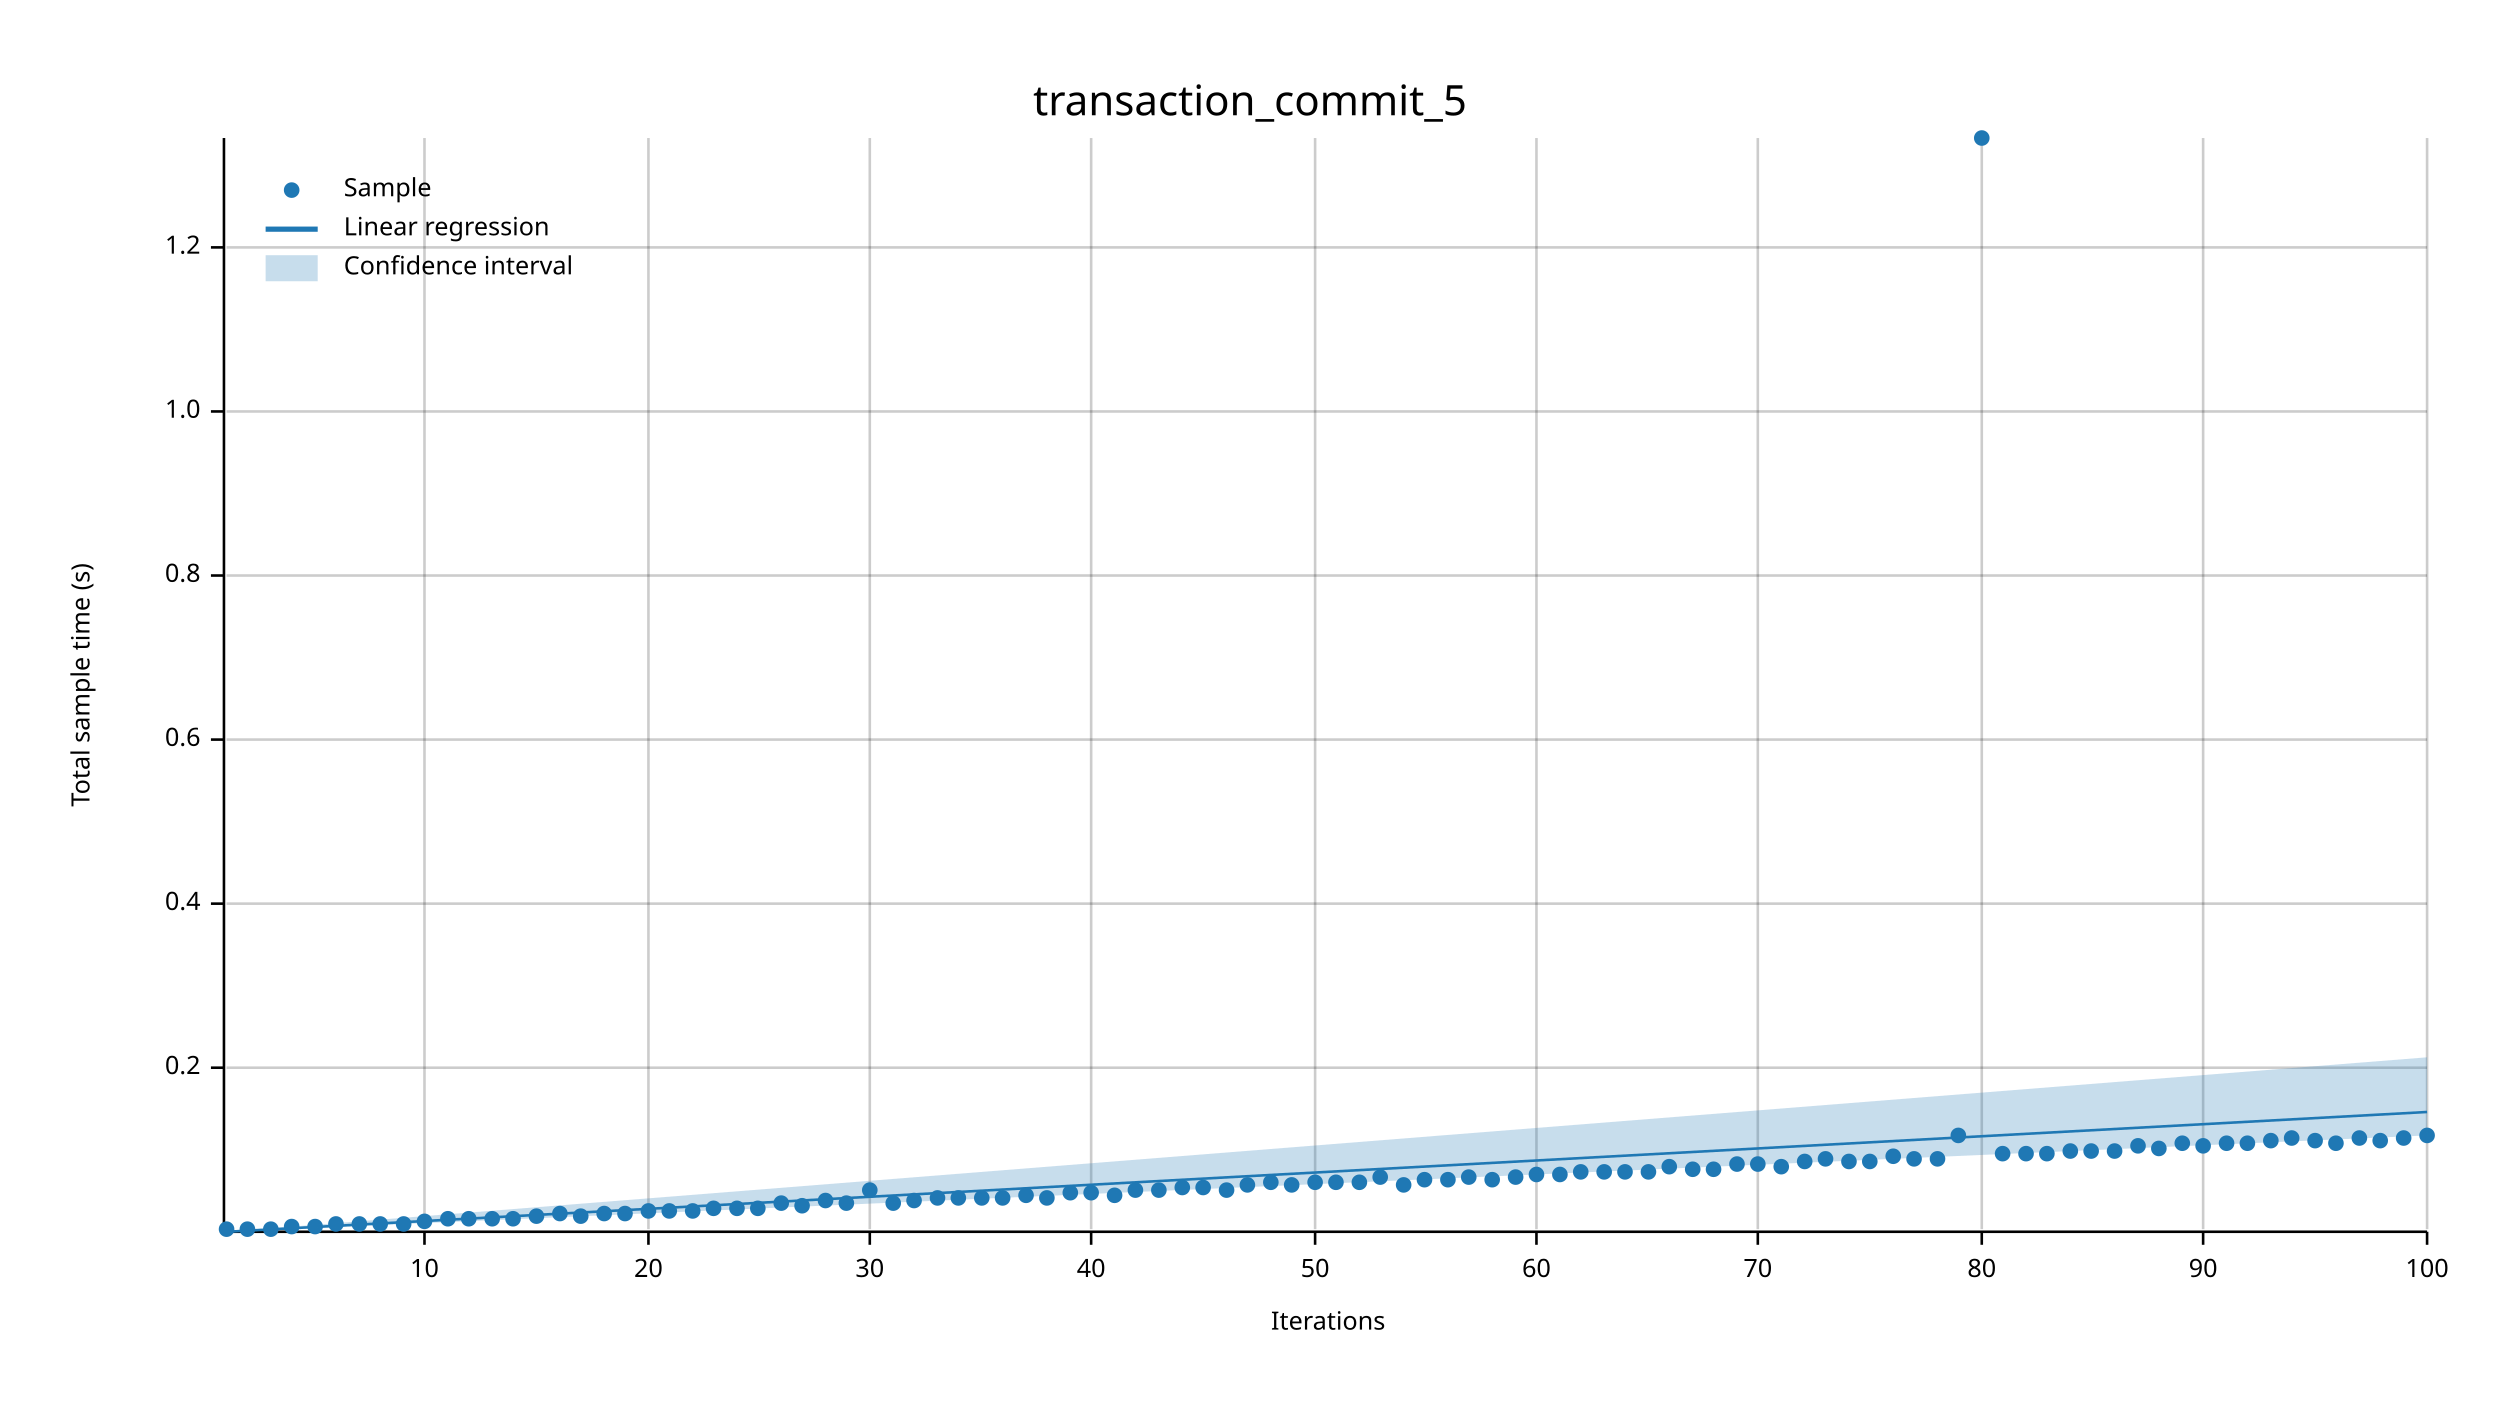
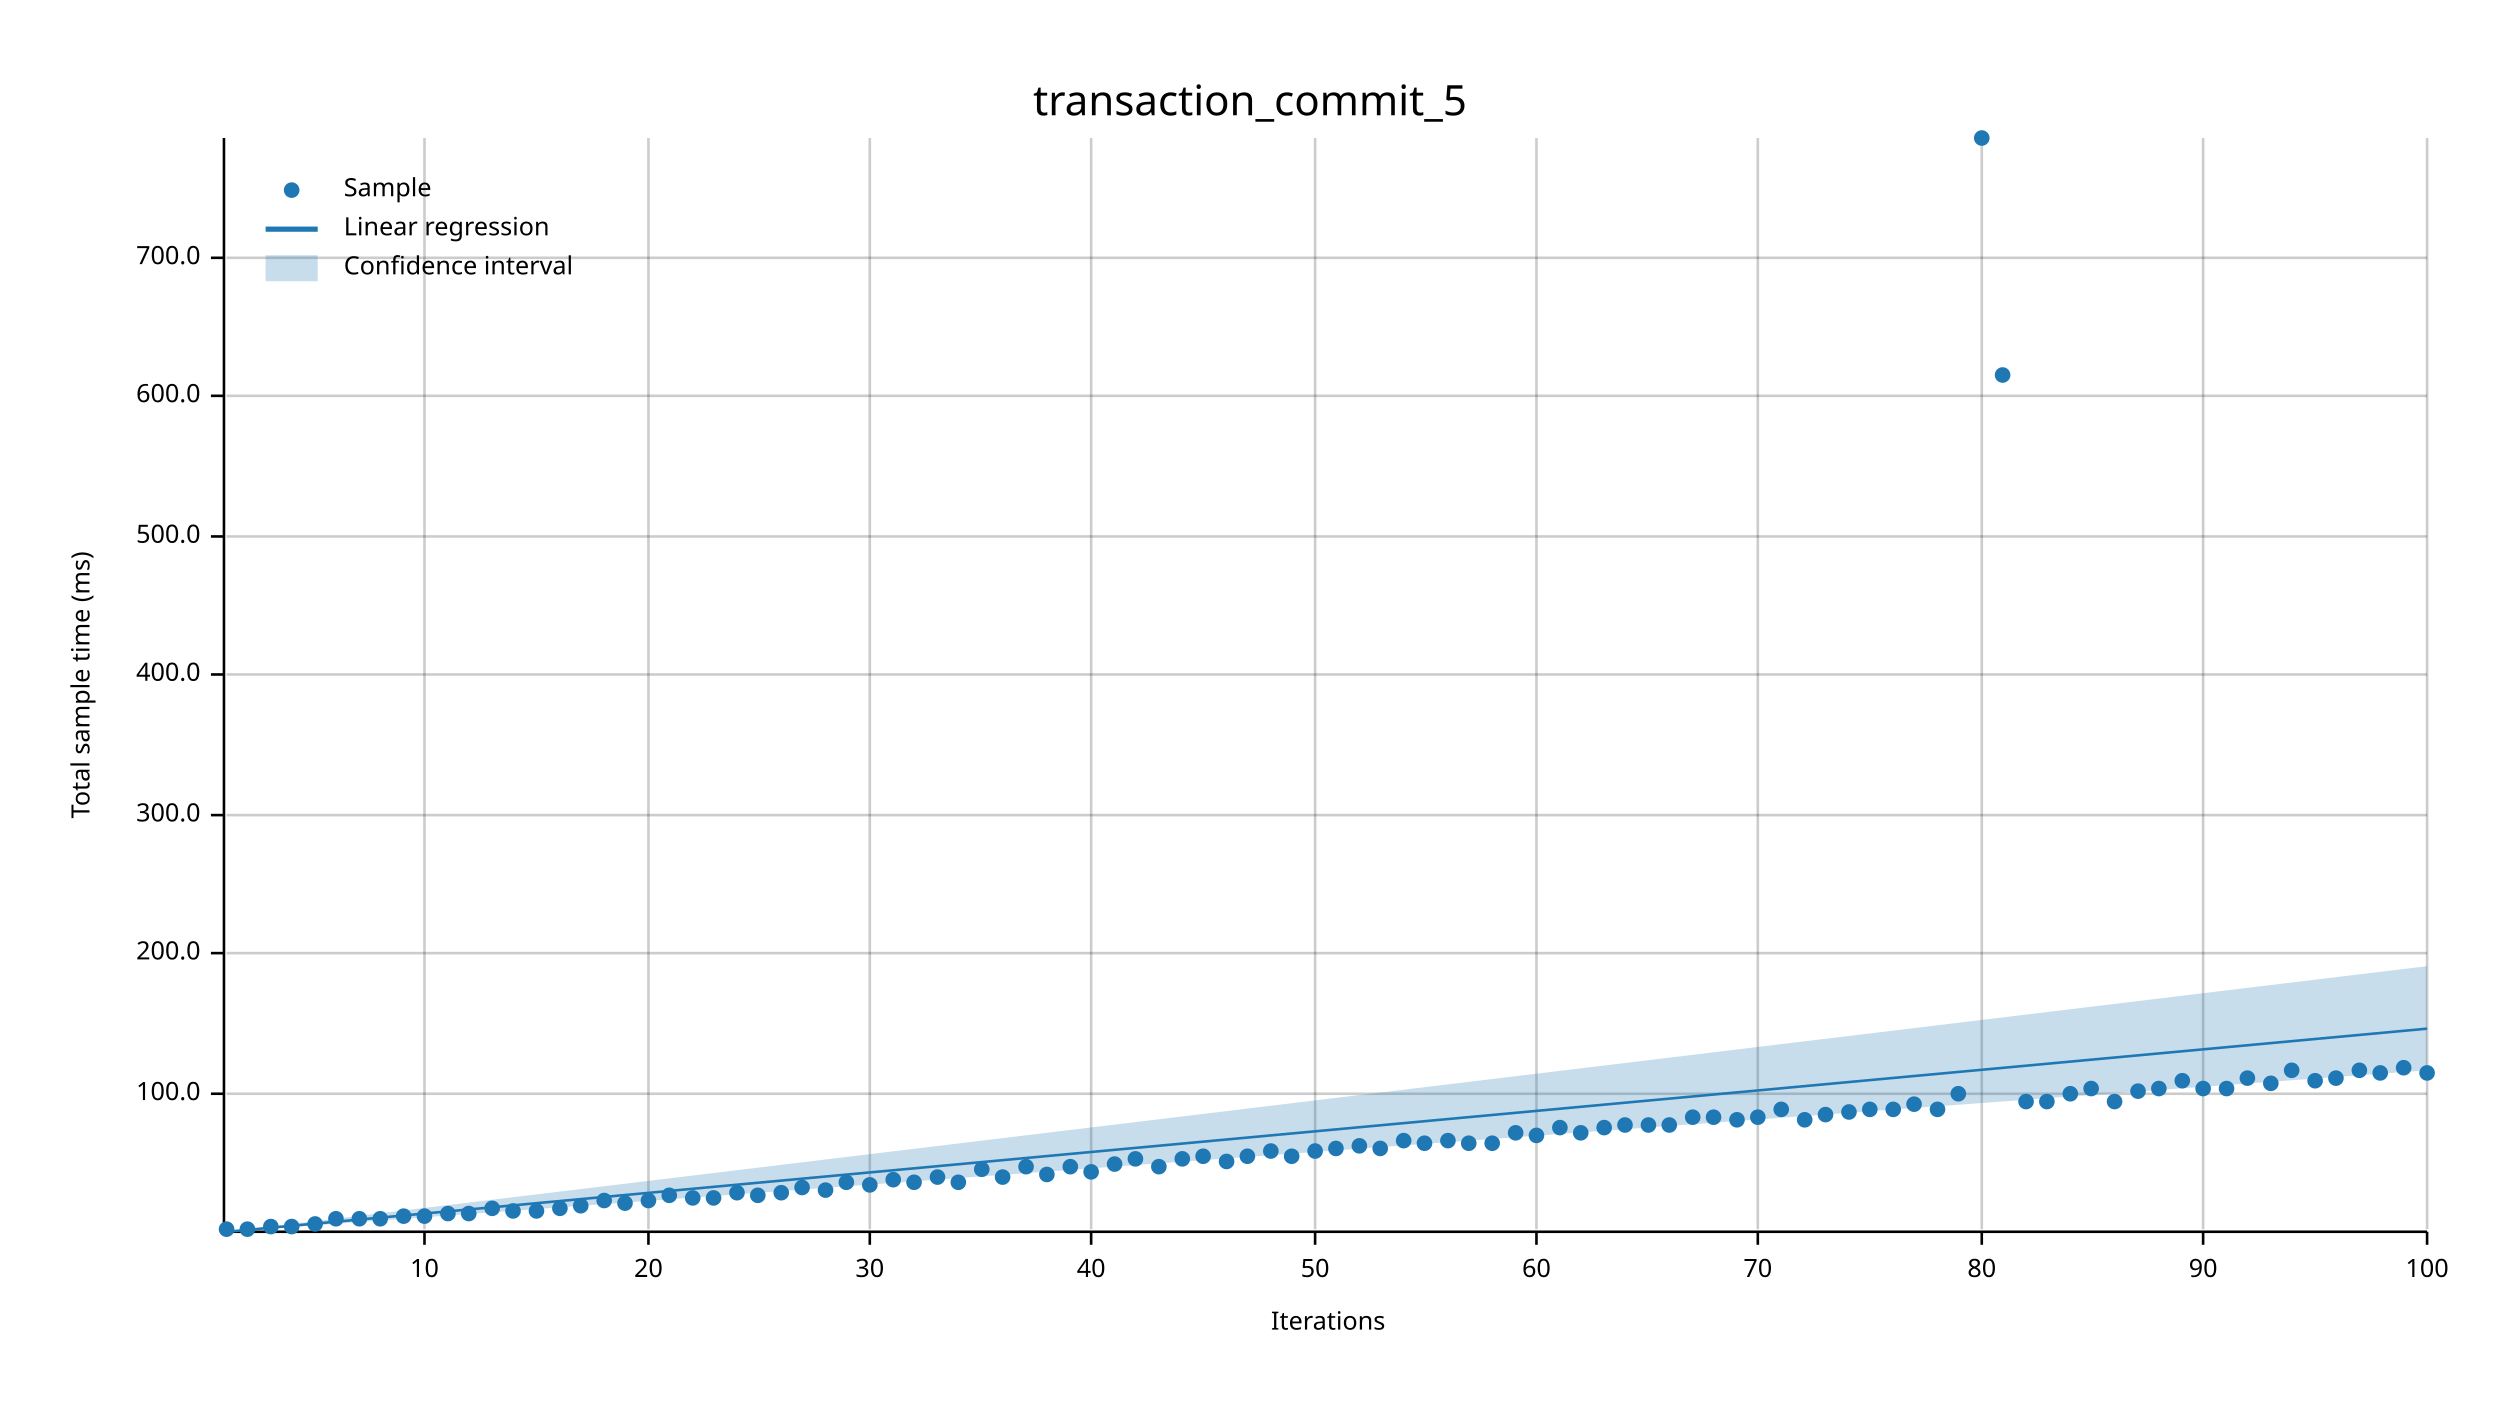
<svg xmlns="http://www.w3.org/2000/svg" width="960" height="540" viewBox="0 0 960 540">
  <text x="480" y="32" dy="0.76em" text-anchor="middle" font-family="sans-serif" font-size="16.129" opacity="1" fill="#000000">
transaction_commit_5
</text>
  <text x="27" y="263" dy="0.76em" text-anchor="middle" font-family="sans-serif" font-size="9.677" opacity="1" fill="#000000" transform="rotate(270, 27, 263)">
- Total sample time (s)
+ Total sample time (ms)
</text>
  <text x="510" y="513" dy="-0.5ex" text-anchor="middle" font-family="sans-serif" font-size="9.677" opacity="1" fill="#000000">
Iterations
</text>
  <line opacity="0.2" stroke="#000000" stroke-width="1" x1="163" y1="472" x2="163" y2="53" />
  <line opacity="0.2" stroke="#000000" stroke-width="1" x1="249" y1="472" x2="249" y2="53" />
  <line opacity="0.2" stroke="#000000" stroke-width="1" x1="334" y1="472" x2="334" y2="53" />
  <line opacity="0.2" stroke="#000000" stroke-width="1" x1="419" y1="472" x2="419" y2="53" />
  <line opacity="0.2" stroke="#000000" stroke-width="1" x1="505" y1="472" x2="505" y2="53" />
  <line opacity="0.2" stroke="#000000" stroke-width="1" x1="590" y1="472" x2="590" y2="53" />
  <line opacity="0.2" stroke="#000000" stroke-width="1" x1="675" y1="472" x2="675" y2="53" />
  <line opacity="0.2" stroke="#000000" stroke-width="1" x1="761" y1="472" x2="761" y2="53" />
  <line opacity="0.2" stroke="#000000" stroke-width="1" x1="846" y1="472" x2="846" y2="53" />
  <line opacity="0.2" stroke="#000000" stroke-width="1" x1="932" y1="472" x2="932" y2="53" />
-   <line opacity="0.2" stroke="#000000" stroke-width="1" x1="87" y1="410" x2="932" y2="410" />
-   <line opacity="0.2" stroke="#000000" stroke-width="1" x1="87" y1="347" x2="932" y2="347" />
-   <line opacity="0.2" stroke="#000000" stroke-width="1" x1="87" y1="284" x2="932" y2="284" />
-   <line opacity="0.2" stroke="#000000" stroke-width="1" x1="87" y1="221" x2="932" y2="221" />
-   <line opacity="0.2" stroke="#000000" stroke-width="1" x1="87" y1="158" x2="932" y2="158" />
-   <line opacity="0.2" stroke="#000000" stroke-width="1" x1="87" y1="95" x2="932" y2="95" />
+   <line opacity="0.2" stroke="#000000" stroke-width="1" x1="87" y1="420" x2="932" y2="420" />
+   <line opacity="0.2" stroke="#000000" stroke-width="1" x1="87" y1="366" x2="932" y2="366" />
+   <line opacity="0.2" stroke="#000000" stroke-width="1" x1="87" y1="313" x2="932" y2="313" />
+   <line opacity="0.2" stroke="#000000" stroke-width="1" x1="87" y1="259" x2="932" y2="259" />
+   <line opacity="0.2" stroke="#000000" stroke-width="1" x1="87" y1="206" x2="932" y2="206" />
+   <line opacity="0.2" stroke="#000000" stroke-width="1" x1="87" y1="152" x2="932" y2="152" />
+   <line opacity="0.2" stroke="#000000" stroke-width="1" x1="87" y1="99" x2="932" y2="99" />
  <polyline fill="none" opacity="1" stroke="#000000" stroke-width="1" points="86,53 86,472 " />
-   <text x="77" y="410" dy="0.5ex" text-anchor="end" font-family="sans-serif" font-size="9.677" opacity="1" fill="#000000">
- 0.2
- </text>
-   <polyline fill="none" opacity="1" stroke="#000000" stroke-width="1" points="81,410 86,410 " />
-   <text x="77" y="347" dy="0.5ex" text-anchor="end" font-family="sans-serif" font-size="9.677" opacity="1" fill="#000000">
- 0.4
- </text>
-   <polyline fill="none" opacity="1" stroke="#000000" stroke-width="1" points="81,347 86,347 " />
-   <text x="77" y="284" dy="0.5ex" text-anchor="end" font-family="sans-serif" font-size="9.677" opacity="1" fill="#000000">
- 0.6
- </text>
-   <polyline fill="none" opacity="1" stroke="#000000" stroke-width="1" points="81,284 86,284 " />
-   <text x="77" y="221" dy="0.5ex" text-anchor="end" font-family="sans-serif" font-size="9.677" opacity="1" fill="#000000">
- 0.8
- </text>
-   <polyline fill="none" opacity="1" stroke="#000000" stroke-width="1" points="81,221 86,221 " />
-   <text x="77" y="158" dy="0.5ex" text-anchor="end" font-family="sans-serif" font-size="9.677" opacity="1" fill="#000000">
- 1.0
- </text>
-   <polyline fill="none" opacity="1" stroke="#000000" stroke-width="1" points="81,158 86,158 " />
-   <text x="77" y="95" dy="0.5ex" text-anchor="end" font-family="sans-serif" font-size="9.677" opacity="1" fill="#000000">
- 1.2
- </text>
-   <polyline fill="none" opacity="1" stroke="#000000" stroke-width="1" points="81,95 86,95 " />
+   <text x="77" y="420" dy="0.5ex" text-anchor="end" font-family="sans-serif" font-size="9.677" opacity="1" fill="#000000">
+ 100.0
+ </text>
+   <polyline fill="none" opacity="1" stroke="#000000" stroke-width="1" points="81,420 86,420 " />
+   <text x="77" y="366" dy="0.5ex" text-anchor="end" font-family="sans-serif" font-size="9.677" opacity="1" fill="#000000">
+ 200.0
+ </text>
+   <polyline fill="none" opacity="1" stroke="#000000" stroke-width="1" points="81,366 86,366 " />
+   <text x="77" y="313" dy="0.5ex" text-anchor="end" font-family="sans-serif" font-size="9.677" opacity="1" fill="#000000">
+ 300.0
+ </text>
+   <polyline fill="none" opacity="1" stroke="#000000" stroke-width="1" points="81,313 86,313 " />
+   <text x="77" y="259" dy="0.5ex" text-anchor="end" font-family="sans-serif" font-size="9.677" opacity="1" fill="#000000">
+ 400.0
+ </text>
+   <polyline fill="none" opacity="1" stroke="#000000" stroke-width="1" points="81,259 86,259 " />
+   <text x="77" y="206" dy="0.5ex" text-anchor="end" font-family="sans-serif" font-size="9.677" opacity="1" fill="#000000">
+ 500.0
+ </text>
+   <polyline fill="none" opacity="1" stroke="#000000" stroke-width="1" points="81,206 86,206 " />
+   <text x="77" y="152" dy="0.5ex" text-anchor="end" font-family="sans-serif" font-size="9.677" opacity="1" fill="#000000">
+ 600.0
+ </text>
+   <polyline fill="none" opacity="1" stroke="#000000" stroke-width="1" points="81,152 86,152 " />
+   <text x="77" y="99" dy="0.5ex" text-anchor="end" font-family="sans-serif" font-size="9.677" opacity="1" fill="#000000">
+ 700.0
+ </text>
+   <polyline fill="none" opacity="1" stroke="#000000" stroke-width="1" points="81,99 86,99 " />
  <polyline fill="none" opacity="1" stroke="#000000" stroke-width="1" points="87,473 932,473 " />
  <text x="163" y="483" dy="0.76em" text-anchor="middle" font-family="sans-serif" font-size="9.677" opacity="1" fill="#000000">
10
</text>
  <polyline fill="none" opacity="1" stroke="#000000" stroke-width="1" points="163,473 163,478 " />
  <text x="249" y="483" dy="0.76em" text-anchor="middle" font-family="sans-serif" font-size="9.677" opacity="1" fill="#000000">
20
</text>
  <polyline fill="none" opacity="1" stroke="#000000" stroke-width="1" points="249,473 249,478 " />
  <text x="334" y="483" dy="0.76em" text-anchor="middle" font-family="sans-serif" font-size="9.677" opacity="1" fill="#000000">
30
</text>
  <polyline fill="none" opacity="1" stroke="#000000" stroke-width="1" points="334,473 334,478 " />
  <text x="419" y="483" dy="0.76em" text-anchor="middle" font-family="sans-serif" font-size="9.677" opacity="1" fill="#000000">
40
</text>
  <polyline fill="none" opacity="1" stroke="#000000" stroke-width="1" points="419,473 419,478 " />
  <text x="505" y="483" dy="0.76em" text-anchor="middle" font-family="sans-serif" font-size="9.677" opacity="1" fill="#000000">
50
</text>
  <polyline fill="none" opacity="1" stroke="#000000" stroke-width="1" points="505,473 505,478 " />
  <text x="590" y="483" dy="0.76em" text-anchor="middle" font-family="sans-serif" font-size="9.677" opacity="1" fill="#000000">
60
</text>
  <polyline fill="none" opacity="1" stroke="#000000" stroke-width="1" points="590,473 590,478 " />
  <text x="675" y="483" dy="0.76em" text-anchor="middle" font-family="sans-serif" font-size="9.677" opacity="1" fill="#000000">
70
</text>
  <polyline fill="none" opacity="1" stroke="#000000" stroke-width="1" points="675,473 675,478 " />
  <text x="761" y="483" dy="0.76em" text-anchor="middle" font-family="sans-serif" font-size="9.677" opacity="1" fill="#000000">
80
</text>
  <polyline fill="none" opacity="1" stroke="#000000" stroke-width="1" points="761,473 761,478 " />
  <text x="846" y="483" dy="0.76em" text-anchor="middle" font-family="sans-serif" font-size="9.677" opacity="1" fill="#000000">
90
</text>
  <polyline fill="none" opacity="1" stroke="#000000" stroke-width="1" points="846,473 846,478 " />
  <text x="932" y="483" dy="0.76em" text-anchor="middle" font-family="sans-serif" font-size="9.677" opacity="1" fill="#000000">
100
</text>
  <polyline fill="none" opacity="1" stroke="#000000" stroke-width="1" points="932,473 932,478 " />
  <circle cx="87" cy="472" r="3" opacity="1" fill="#1F78B4" stroke="none" stroke-width="1" />
  <circle cx="95" cy="472" r="3" opacity="1" fill="#1F78B4" stroke="none" stroke-width="1" />
-   <circle cx="104" cy="472" r="3" opacity="1" fill="#1F78B4" stroke="none" stroke-width="1" />
+   <circle cx="104" cy="471" r="3" opacity="1" fill="#1F78B4" stroke="none" stroke-width="1" />
  <circle cx="112" cy="471" r="3" opacity="1" fill="#1F78B4" stroke="none" stroke-width="1" />
-   <circle cx="121" cy="471" r="3" opacity="1" fill="#1F78B4" stroke="none" stroke-width="1" />
-   <circle cx="129" cy="470" r="3" opacity="1" fill="#1F78B4" stroke="none" stroke-width="1" />
-   <circle cx="138" cy="470" r="3" opacity="1" fill="#1F78B4" stroke="none" stroke-width="1" />
-   <circle cx="146" cy="470" r="3" opacity="1" fill="#1F78B4" stroke="none" stroke-width="1" />
-   <circle cx="155" cy="470" r="3" opacity="1" fill="#1F78B4" stroke="none" stroke-width="1" />
-   <circle cx="163" cy="469" r="3" opacity="1" fill="#1F78B4" stroke="none" stroke-width="1" />
-   <circle cx="172" cy="468" r="3" opacity="1" fill="#1F78B4" stroke="none" stroke-width="1" />
-   <circle cx="180" cy="468" r="3" opacity="1" fill="#1F78B4" stroke="none" stroke-width="1" />
-   <circle cx="189" cy="468" r="3" opacity="1" fill="#1F78B4" stroke="none" stroke-width="1" />
-   <circle cx="197" cy="468" r="3" opacity="1" fill="#1F78B4" stroke="none" stroke-width="1" />
-   <circle cx="206" cy="467" r="3" opacity="1" fill="#1F78B4" stroke="none" stroke-width="1" />
-   <circle cx="215" cy="466" r="3" opacity="1" fill="#1F78B4" stroke="none" stroke-width="1" />
-   <circle cx="223" cy="467" r="3" opacity="1" fill="#1F78B4" stroke="none" stroke-width="1" />
-   <circle cx="232" cy="466" r="3" opacity="1" fill="#1F78B4" stroke="none" stroke-width="1" />
-   <circle cx="240" cy="466" r="3" opacity="1" fill="#1F78B4" stroke="none" stroke-width="1" />
-   <circle cx="249" cy="465" r="3" opacity="1" fill="#1F78B4" stroke="none" stroke-width="1" />
-   <circle cx="257" cy="465" r="3" opacity="1" fill="#1F78B4" stroke="none" stroke-width="1" />
-   <circle cx="266" cy="465" r="3" opacity="1" fill="#1F78B4" stroke="none" stroke-width="1" />
-   <circle cx="274" cy="464" r="3" opacity="1" fill="#1F78B4" stroke="none" stroke-width="1" />
-   <circle cx="283" cy="464" r="3" opacity="1" fill="#1F78B4" stroke="none" stroke-width="1" />
-   <circle cx="291" cy="464" r="3" opacity="1" fill="#1F78B4" stroke="none" stroke-width="1" />
-   <circle cx="300" cy="462" r="3" opacity="1" fill="#1F78B4" stroke="none" stroke-width="1" />
-   <circle cx="308" cy="463" r="3" opacity="1" fill="#1F78B4" stroke="none" stroke-width="1" />
-   <circle cx="317" cy="461" r="3" opacity="1" fill="#1F78B4" stroke="none" stroke-width="1" />
-   <circle cx="325" cy="462" r="3" opacity="1" fill="#1F78B4" stroke="none" stroke-width="1" />
-   <circle cx="334" cy="457" r="3" opacity="1" fill="#1F78B4" stroke="none" stroke-width="1" />
-   <circle cx="343" cy="462" r="3" opacity="1" fill="#1F78B4" stroke="none" stroke-width="1" />
-   <circle cx="351" cy="461" r="3" opacity="1" fill="#1F78B4" stroke="none" stroke-width="1" />
-   <circle cx="360" cy="460" r="3" opacity="1" fill="#1F78B4" stroke="none" stroke-width="1" />
-   <circle cx="368" cy="460" r="3" opacity="1" fill="#1F78B4" stroke="none" stroke-width="1" />
-   <circle cx="377" cy="460" r="3" opacity="1" fill="#1F78B4" stroke="none" stroke-width="1" />
-   <circle cx="385" cy="460" r="3" opacity="1" fill="#1F78B4" stroke="none" stroke-width="1" />
-   <circle cx="394" cy="459" r="3" opacity="1" fill="#1F78B4" stroke="none" stroke-width="1" />
-   <circle cx="402" cy="460" r="3" opacity="1" fill="#1F78B4" stroke="none" stroke-width="1" />
-   <circle cx="411" cy="458" r="3" opacity="1" fill="#1F78B4" stroke="none" stroke-width="1" />
-   <circle cx="419" cy="458" r="3" opacity="1" fill="#1F78B4" stroke="none" stroke-width="1" />
-   <circle cx="428" cy="459" r="3" opacity="1" fill="#1F78B4" stroke="none" stroke-width="1" />
-   <circle cx="436" cy="457" r="3" opacity="1" fill="#1F78B4" stroke="none" stroke-width="1" />
-   <circle cx="445" cy="457" r="3" opacity="1" fill="#1F78B4" stroke="none" stroke-width="1" />
-   <circle cx="454" cy="456" r="3" opacity="1" fill="#1F78B4" stroke="none" stroke-width="1" />
-   <circle cx="462" cy="456" r="3" opacity="1" fill="#1F78B4" stroke="none" stroke-width="1" />
-   <circle cx="471" cy="457" r="3" opacity="1" fill="#1F78B4" stroke="none" stroke-width="1" />
-   <circle cx="479" cy="455" r="3" opacity="1" fill="#1F78B4" stroke="none" stroke-width="1" />
-   <circle cx="488" cy="454" r="3" opacity="1" fill="#1F78B4" stroke="none" stroke-width="1" />
-   <circle cx="496" cy="455" r="3" opacity="1" fill="#1F78B4" stroke="none" stroke-width="1" />
-   <circle cx="505" cy="454" r="3" opacity="1" fill="#1F78B4" stroke="none" stroke-width="1" />
-   <circle cx="513" cy="454" r="3" opacity="1" fill="#1F78B4" stroke="none" stroke-width="1" />
-   <circle cx="522" cy="454" r="3" opacity="1" fill="#1F78B4" stroke="none" stroke-width="1" />
-   <circle cx="530" cy="452" r="3" opacity="1" fill="#1F78B4" stroke="none" stroke-width="1" />
-   <circle cx="539" cy="455" r="3" opacity="1" fill="#1F78B4" stroke="none" stroke-width="1" />
-   <circle cx="547" cy="453" r="3" opacity="1" fill="#1F78B4" stroke="none" stroke-width="1" />
-   <circle cx="556" cy="453" r="3" opacity="1" fill="#1F78B4" stroke="none" stroke-width="1" />
-   <circle cx="564" cy="452" r="3" opacity="1" fill="#1F78B4" stroke="none" stroke-width="1" />
-   <circle cx="573" cy="453" r="3" opacity="1" fill="#1F78B4" stroke="none" stroke-width="1" />
-   <circle cx="582" cy="452" r="3" opacity="1" fill="#1F78B4" stroke="none" stroke-width="1" />
-   <circle cx="590" cy="451" r="3" opacity="1" fill="#1F78B4" stroke="none" stroke-width="1" />
-   <circle cx="599" cy="451" r="3" opacity="1" fill="#1F78B4" stroke="none" stroke-width="1" />
-   <circle cx="607" cy="450" r="3" opacity="1" fill="#1F78B4" stroke="none" stroke-width="1" />
-   <circle cx="616" cy="450" r="3" opacity="1" fill="#1F78B4" stroke="none" stroke-width="1" />
-   <circle cx="624" cy="450" r="3" opacity="1" fill="#1F78B4" stroke="none" stroke-width="1" />
-   <circle cx="633" cy="450" r="3" opacity="1" fill="#1F78B4" stroke="none" stroke-width="1" />
-   <circle cx="641" cy="448" r="3" opacity="1" fill="#1F78B4" stroke="none" stroke-width="1" />
-   <circle cx="650" cy="449" r="3" opacity="1" fill="#1F78B4" stroke="none" stroke-width="1" />
-   <circle cx="658" cy="449" r="3" opacity="1" fill="#1F78B4" stroke="none" stroke-width="1" />
-   <circle cx="667" cy="447" r="3" opacity="1" fill="#1F78B4" stroke="none" stroke-width="1" />
-   <circle cx="675" cy="447" r="3" opacity="1" fill="#1F78B4" stroke="none" stroke-width="1" />
-   <circle cx="684" cy="448" r="3" opacity="1" fill="#1F78B4" stroke="none" stroke-width="1" />
-   <circle cx="693" cy="446" r="3" opacity="1" fill="#1F78B4" stroke="none" stroke-width="1" />
-   <circle cx="701" cy="445" r="3" opacity="1" fill="#1F78B4" stroke="none" stroke-width="1" />
-   <circle cx="710" cy="446" r="3" opacity="1" fill="#1F78B4" stroke="none" stroke-width="1" />
-   <circle cx="718" cy="446" r="3" opacity="1" fill="#1F78B4" stroke="none" stroke-width="1" />
-   <circle cx="727" cy="444" r="3" opacity="1" fill="#1F78B4" stroke="none" stroke-width="1" />
-   <circle cx="735" cy="445" r="3" opacity="1" fill="#1F78B4" stroke="none" stroke-width="1" />
-   <circle cx="744" cy="445" r="3" opacity="1" fill="#1F78B4" stroke="none" stroke-width="1" />
-   <circle cx="752" cy="436" r="3" opacity="1" fill="#1F78B4" stroke="none" stroke-width="1" />
+   <circle cx="121" cy="470" r="3" opacity="1" fill="#1F78B4" stroke="none" stroke-width="1" />
+   <circle cx="129" cy="468" r="3" opacity="1" fill="#1F78B4" stroke="none" stroke-width="1" />
+   <circle cx="138" cy="468" r="3" opacity="1" fill="#1F78B4" stroke="none" stroke-width="1" />
+   <circle cx="146" cy="468" r="3" opacity="1" fill="#1F78B4" stroke="none" stroke-width="1" />
+   <circle cx="155" cy="467" r="3" opacity="1" fill="#1F78B4" stroke="none" stroke-width="1" />
+   <circle cx="163" cy="467" r="3" opacity="1" fill="#1F78B4" stroke="none" stroke-width="1" />
+   <circle cx="172" cy="466" r="3" opacity="1" fill="#1F78B4" stroke="none" stroke-width="1" />
+   <circle cx="180" cy="466" r="3" opacity="1" fill="#1F78B4" stroke="none" stroke-width="1" />
+   <circle cx="189" cy="464" r="3" opacity="1" fill="#1F78B4" stroke="none" stroke-width="1" />
+   <circle cx="197" cy="465" r="3" opacity="1" fill="#1F78B4" stroke="none" stroke-width="1" />
+   <circle cx="206" cy="465" r="3" opacity="1" fill="#1F78B4" stroke="none" stroke-width="1" />
+   <circle cx="215" cy="464" r="3" opacity="1" fill="#1F78B4" stroke="none" stroke-width="1" />
+   <circle cx="223" cy="463" r="3" opacity="1" fill="#1F78B4" stroke="none" stroke-width="1" />
+   <circle cx="232" cy="461" r="3" opacity="1" fill="#1F78B4" stroke="none" stroke-width="1" />
+   <circle cx="240" cy="462" r="3" opacity="1" fill="#1F78B4" stroke="none" stroke-width="1" />
+   <circle cx="249" cy="461" r="3" opacity="1" fill="#1F78B4" stroke="none" stroke-width="1" />
+   <circle cx="257" cy="459" r="3" opacity="1" fill="#1F78B4" stroke="none" stroke-width="1" />
+   <circle cx="266" cy="460" r="3" opacity="1" fill="#1F78B4" stroke="none" stroke-width="1" />
+   <circle cx="274" cy="460" r="3" opacity="1" fill="#1F78B4" stroke="none" stroke-width="1" />
+   <circle cx="283" cy="458" r="3" opacity="1" fill="#1F78B4" stroke="none" stroke-width="1" />
+   <circle cx="291" cy="459" r="3" opacity="1" fill="#1F78B4" stroke="none" stroke-width="1" />
+   <circle cx="300" cy="458" r="3" opacity="1" fill="#1F78B4" stroke="none" stroke-width="1" />
+   <circle cx="308" cy="456" r="3" opacity="1" fill="#1F78B4" stroke="none" stroke-width="1" />
+   <circle cx="317" cy="457" r="3" opacity="1" fill="#1F78B4" stroke="none" stroke-width="1" />
+   <circle cx="325" cy="454" r="3" opacity="1" fill="#1F78B4" stroke="none" stroke-width="1" />
+   <circle cx="334" cy="455" r="3" opacity="1" fill="#1F78B4" stroke="none" stroke-width="1" />
+   <circle cx="343" cy="453" r="3" opacity="1" fill="#1F78B4" stroke="none" stroke-width="1" />
+   <circle cx="351" cy="454" r="3" opacity="1" fill="#1F78B4" stroke="none" stroke-width="1" />
+   <circle cx="360" cy="452" r="3" opacity="1" fill="#1F78B4" stroke="none" stroke-width="1" />
+   <circle cx="368" cy="454" r="3" opacity="1" fill="#1F78B4" stroke="none" stroke-width="1" />
+   <circle cx="377" cy="449" r="3" opacity="1" fill="#1F78B4" stroke="none" stroke-width="1" />
+   <circle cx="385" cy="452" r="3" opacity="1" fill="#1F78B4" stroke="none" stroke-width="1" />
+   <circle cx="394" cy="448" r="3" opacity="1" fill="#1F78B4" stroke="none" stroke-width="1" />
+   <circle cx="402" cy="451" r="3" opacity="1" fill="#1F78B4" stroke="none" stroke-width="1" />
+   <circle cx="411" cy="448" r="3" opacity="1" fill="#1F78B4" stroke="none" stroke-width="1" />
+   <circle cx="419" cy="450" r="3" opacity="1" fill="#1F78B4" stroke="none" stroke-width="1" />
+   <circle cx="428" cy="447" r="3" opacity="1" fill="#1F78B4" stroke="none" stroke-width="1" />
+   <circle cx="436" cy="445" r="3" opacity="1" fill="#1F78B4" stroke="none" stroke-width="1" />
+   <circle cx="445" cy="448" r="3" opacity="1" fill="#1F78B4" stroke="none" stroke-width="1" />
+   <circle cx="454" cy="445" r="3" opacity="1" fill="#1F78B4" stroke="none" stroke-width="1" />
+   <circle cx="462" cy="444" r="3" opacity="1" fill="#1F78B4" stroke="none" stroke-width="1" />
+   <circle cx="471" cy="446" r="3" opacity="1" fill="#1F78B4" stroke="none" stroke-width="1" />
+   <circle cx="479" cy="444" r="3" opacity="1" fill="#1F78B4" stroke="none" stroke-width="1" />
+   <circle cx="488" cy="442" r="3" opacity="1" fill="#1F78B4" stroke="none" stroke-width="1" />
+   <circle cx="496" cy="444" r="3" opacity="1" fill="#1F78B4" stroke="none" stroke-width="1" />
+   <circle cx="505" cy="442" r="3" opacity="1" fill="#1F78B4" stroke="none" stroke-width="1" />
+   <circle cx="513" cy="441" r="3" opacity="1" fill="#1F78B4" stroke="none" stroke-width="1" />
+   <circle cx="522" cy="440" r="3" opacity="1" fill="#1F78B4" stroke="none" stroke-width="1" />
+   <circle cx="530" cy="441" r="3" opacity="1" fill="#1F78B4" stroke="none" stroke-width="1" />
+   <circle cx="539" cy="438" r="3" opacity="1" fill="#1F78B4" stroke="none" stroke-width="1" />
+   <circle cx="547" cy="439" r="3" opacity="1" fill="#1F78B4" stroke="none" stroke-width="1" />
+   <circle cx="556" cy="438" r="3" opacity="1" fill="#1F78B4" stroke="none" stroke-width="1" />
+   <circle cx="564" cy="439" r="3" opacity="1" fill="#1F78B4" stroke="none" stroke-width="1" />
+   <circle cx="573" cy="439" r="3" opacity="1" fill="#1F78B4" stroke="none" stroke-width="1" />
+   <circle cx="582" cy="435" r="3" opacity="1" fill="#1F78B4" stroke="none" stroke-width="1" />
+   <circle cx="590" cy="436" r="3" opacity="1" fill="#1F78B4" stroke="none" stroke-width="1" />
+   <circle cx="599" cy="433" r="3" opacity="1" fill="#1F78B4" stroke="none" stroke-width="1" />
+   <circle cx="607" cy="435" r="3" opacity="1" fill="#1F78B4" stroke="none" stroke-width="1" />
+   <circle cx="616" cy="433" r="3" opacity="1" fill="#1F78B4" stroke="none" stroke-width="1" />
+   <circle cx="624" cy="432" r="3" opacity="1" fill="#1F78B4" stroke="none" stroke-width="1" />
+   <circle cx="633" cy="432" r="3" opacity="1" fill="#1F78B4" stroke="none" stroke-width="1" />
+   <circle cx="641" cy="432" r="3" opacity="1" fill="#1F78B4" stroke="none" stroke-width="1" />
+   <circle cx="650" cy="429" r="3" opacity="1" fill="#1F78B4" stroke="none" stroke-width="1" />
+   <circle cx="658" cy="429" r="3" opacity="1" fill="#1F78B4" stroke="none" stroke-width="1" />
+   <circle cx="667" cy="430" r="3" opacity="1" fill="#1F78B4" stroke="none" stroke-width="1" />
+   <circle cx="675" cy="429" r="3" opacity="1" fill="#1F78B4" stroke="none" stroke-width="1" />
+   <circle cx="684" cy="426" r="3" opacity="1" fill="#1F78B4" stroke="none" stroke-width="1" />
+   <circle cx="693" cy="430" r="3" opacity="1" fill="#1F78B4" stroke="none" stroke-width="1" />
+   <circle cx="701" cy="428" r="3" opacity="1" fill="#1F78B4" stroke="none" stroke-width="1" />
+   <circle cx="710" cy="427" r="3" opacity="1" fill="#1F78B4" stroke="none" stroke-width="1" />
+   <circle cx="718" cy="426" r="3" opacity="1" fill="#1F78B4" stroke="none" stroke-width="1" />
+   <circle cx="727" cy="426" r="3" opacity="1" fill="#1F78B4" stroke="none" stroke-width="1" />
+   <circle cx="735" cy="424" r="3" opacity="1" fill="#1F78B4" stroke="none" stroke-width="1" />
+   <circle cx="744" cy="426" r="3" opacity="1" fill="#1F78B4" stroke="none" stroke-width="1" />
+   <circle cx="752" cy="420" r="3" opacity="1" fill="#1F78B4" stroke="none" stroke-width="1" />
  <circle cx="761" cy="53" r="3" opacity="1" fill="#1F78B4" stroke="none" stroke-width="1" />
-   <circle cx="769" cy="443" r="3" opacity="1" fill="#1F78B4" stroke="none" stroke-width="1" />
-   <circle cx="778" cy="443" r="3" opacity="1" fill="#1F78B4" stroke="none" stroke-width="1" />
-   <circle cx="786" cy="443" r="3" opacity="1" fill="#1F78B4" stroke="none" stroke-width="1" />
-   <circle cx="795" cy="442" r="3" opacity="1" fill="#1F78B4" stroke="none" stroke-width="1" />
-   <circle cx="803" cy="442" r="3" opacity="1" fill="#1F78B4" stroke="none" stroke-width="1" />
-   <circle cx="812" cy="442" r="3" opacity="1" fill="#1F78B4" stroke="none" stroke-width="1" />
-   <circle cx="821" cy="440" r="3" opacity="1" fill="#1F78B4" stroke="none" stroke-width="1" />
-   <circle cx="829" cy="441" r="3" opacity="1" fill="#1F78B4" stroke="none" stroke-width="1" />
-   <circle cx="838" cy="439" r="3" opacity="1" fill="#1F78B4" stroke="none" stroke-width="1" />
-   <circle cx="846" cy="440" r="3" opacity="1" fill="#1F78B4" stroke="none" stroke-width="1" />
-   <circle cx="855" cy="439" r="3" opacity="1" fill="#1F78B4" stroke="none" stroke-width="1" />
-   <circle cx="863" cy="439" r="3" opacity="1" fill="#1F78B4" stroke="none" stroke-width="1" />
-   <circle cx="872" cy="438" r="3" opacity="1" fill="#1F78B4" stroke="none" stroke-width="1" />
-   <circle cx="880" cy="437" r="3" opacity="1" fill="#1F78B4" stroke="none" stroke-width="1" />
-   <circle cx="889" cy="438" r="3" opacity="1" fill="#1F78B4" stroke="none" stroke-width="1" />
-   <circle cx="897" cy="439" r="3" opacity="1" fill="#1F78B4" stroke="none" stroke-width="1" />
-   <circle cx="906" cy="437" r="3" opacity="1" fill="#1F78B4" stroke="none" stroke-width="1" />
-   <circle cx="914" cy="438" r="3" opacity="1" fill="#1F78B4" stroke="none" stroke-width="1" />
-   <circle cx="923" cy="437" r="3" opacity="1" fill="#1F78B4" stroke="none" stroke-width="1" />
-   <circle cx="932" cy="436" r="3" opacity="1" fill="#1F78B4" stroke="none" stroke-width="1" />
-   <polyline fill="none" opacity="1" stroke="#1F78B4" stroke-width="1" points="87,473 932,427 " />
-   <polygon opacity="0.25" fill="#1F78B4" points="87,473 932,436 932,406 " />
+   <circle cx="769" cy="144" r="3" opacity="1" fill="#1F78B4" stroke="none" stroke-width="1" />
+   <circle cx="778" cy="423" r="3" opacity="1" fill="#1F78B4" stroke="none" stroke-width="1" />
+   <circle cx="786" cy="423" r="3" opacity="1" fill="#1F78B4" stroke="none" stroke-width="1" />
+   <circle cx="795" cy="420" r="3" opacity="1" fill="#1F78B4" stroke="none" stroke-width="1" />
+   <circle cx="803" cy="418" r="3" opacity="1" fill="#1F78B4" stroke="none" stroke-width="1" />
+   <circle cx="812" cy="423" r="3" opacity="1" fill="#1F78B4" stroke="none" stroke-width="1" />
+   <circle cx="821" cy="419" r="3" opacity="1" fill="#1F78B4" stroke="none" stroke-width="1" />
+   <circle cx="829" cy="418" r="3" opacity="1" fill="#1F78B4" stroke="none" stroke-width="1" />
+   <circle cx="838" cy="415" r="3" opacity="1" fill="#1F78B4" stroke="none" stroke-width="1" />
+   <circle cx="846" cy="418" r="3" opacity="1" fill="#1F78B4" stroke="none" stroke-width="1" />
+   <circle cx="855" cy="418" r="3" opacity="1" fill="#1F78B4" stroke="none" stroke-width="1" />
+   <circle cx="863" cy="414" r="3" opacity="1" fill="#1F78B4" stroke="none" stroke-width="1" />
+   <circle cx="872" cy="416" r="3" opacity="1" fill="#1F78B4" stroke="none" stroke-width="1" />
+   <circle cx="880" cy="411" r="3" opacity="1" fill="#1F78B4" stroke="none" stroke-width="1" />
+   <circle cx="889" cy="415" r="3" opacity="1" fill="#1F78B4" stroke="none" stroke-width="1" />
+   <circle cx="897" cy="414" r="3" opacity="1" fill="#1F78B4" stroke="none" stroke-width="1" />
+   <circle cx="906" cy="411" r="3" opacity="1" fill="#1F78B4" stroke="none" stroke-width="1" />
+   <circle cx="914" cy="412" r="3" opacity="1" fill="#1F78B4" stroke="none" stroke-width="1" />
+   <circle cx="923" cy="410" r="3" opacity="1" fill="#1F78B4" stroke="none" stroke-width="1" />
+   <circle cx="932" cy="412" r="3" opacity="1" fill="#1F78B4" stroke="none" stroke-width="1" />
+   <polyline fill="none" opacity="1" stroke="#1F78B4" stroke-width="1" points="87,473 932,395 " />
+   <polygon opacity="0.25" fill="#1F78B4" points="87,473 932,411 932,371 " />
  <text x="132" y="68" dy="0.76em" text-anchor="start" font-family="sans-serif" font-size="9.677" opacity="1" fill="#000000">
Sample
</text>
  <text x="132" y="83" dy="0.76em" text-anchor="start" font-family="sans-serif" font-size="9.677" opacity="1" fill="#000000">
Linear regression
</text>
  <text x="132" y="98" dy="0.76em" text-anchor="start" font-family="sans-serif" font-size="9.677" opacity="1" fill="#000000">
Confidence interval
</text>
  <circle cx="112" cy="73" r="3" opacity="1" fill="#1F78B4" stroke="none" stroke-width="1" />
  <polyline fill="none" opacity="1" stroke="#1F78B4" stroke-width="2" points="102,88 122,88 " />
  <rect x="102" y="98" width="20" height="10" opacity="0.25" fill="#1F78B4" stroke="none" />
</svg>
